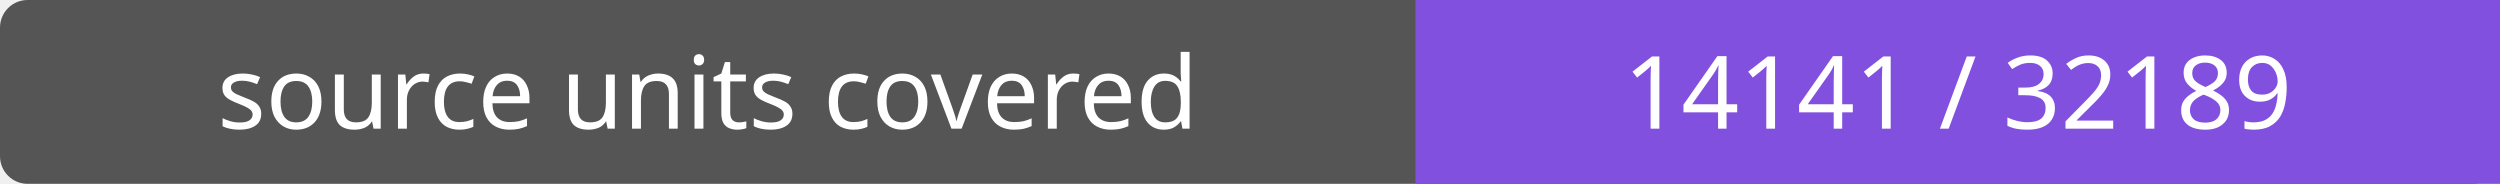
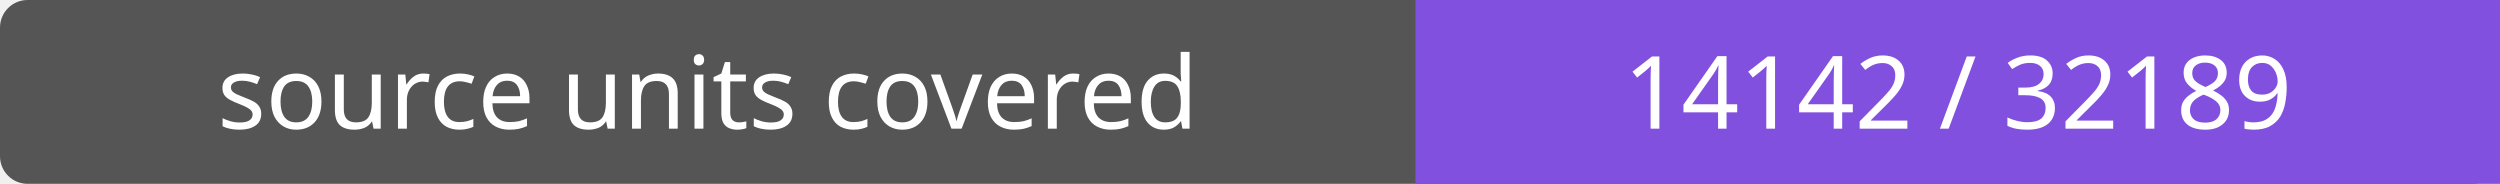
- <svg xmlns="http://www.w3.org/2000/svg" width="272" height="20" role="img" aria-label="source units covered: 14141 / 32189">
+ <svg xmlns="http://www.w3.org/2000/svg" width="272" height="20" role="img" aria-label="source units covered: 14142 / 32189">
  <rect width="272" height="20" rx="3" fill="#555" />
  <path fill="#8250df" d="M154 0h118v20H154z" />
  <g fill="#fff" text-anchor="middle" font-family="Verdana,sans-serif" font-size="11">
    <text x="77.0" y="14">source units covered</text>
-     <text x="213.0" y="14">14141 / 32189</text>
+     <text x="213.0" y="14">14142 / 32189</text>
  </g>
</svg>
